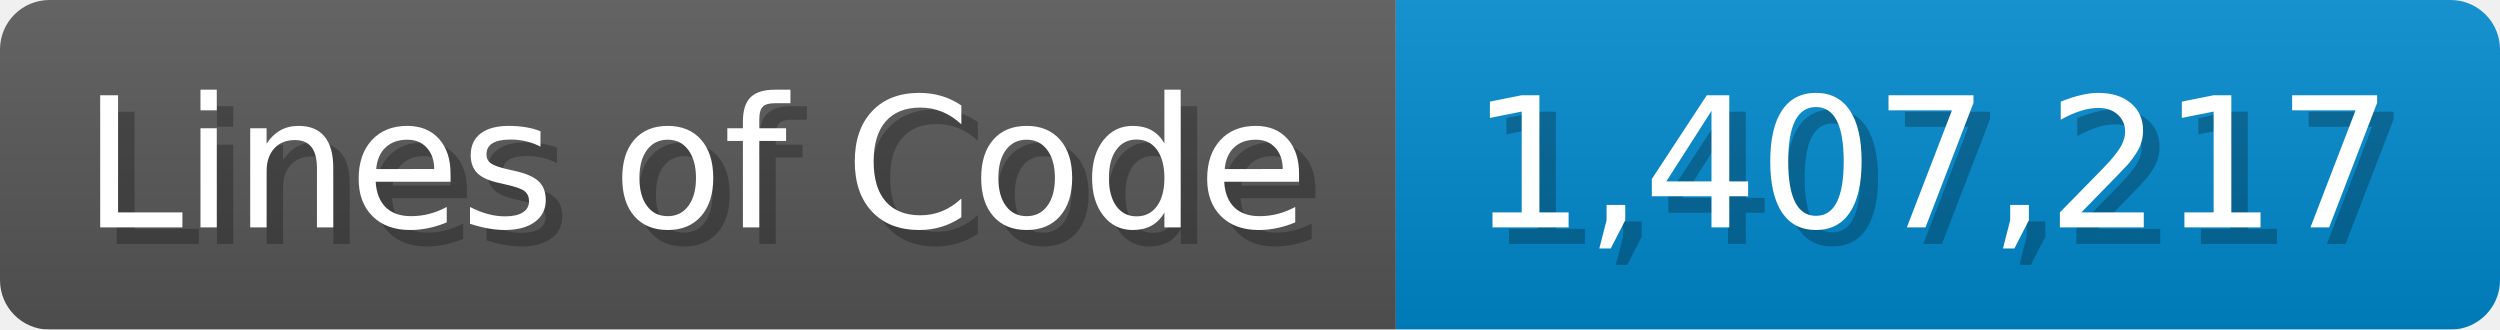
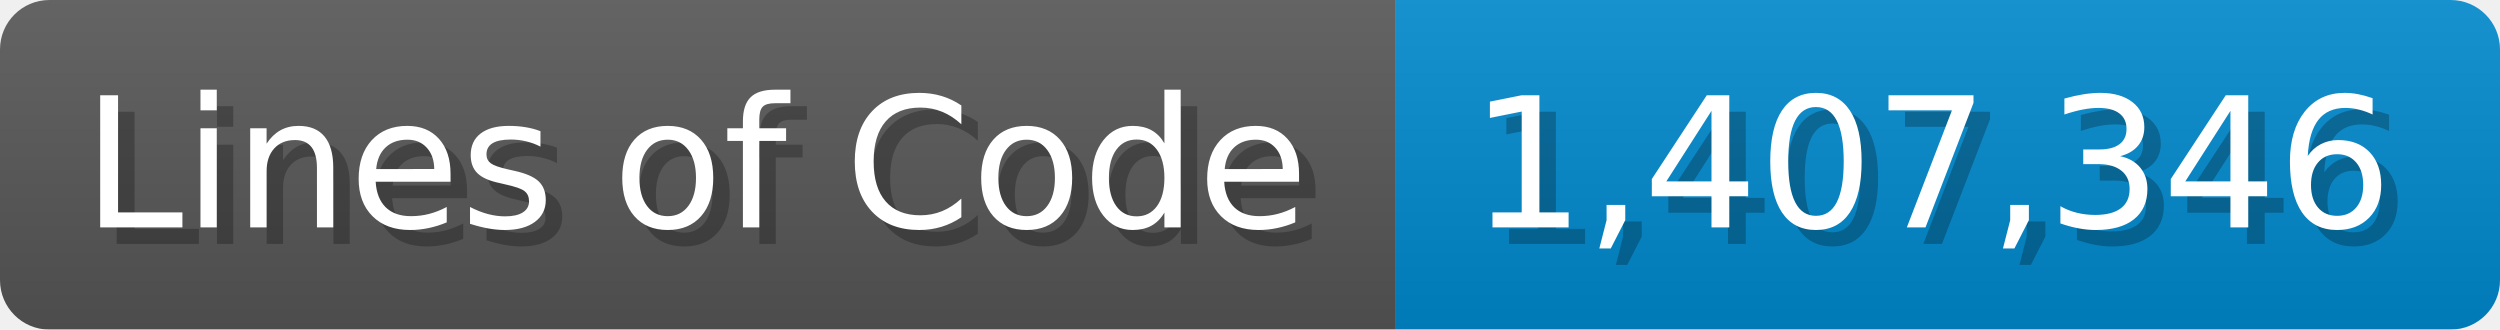
<svg xmlns="http://www.w3.org/2000/svg" width="151.7" height="20" viewBox="0 0 1517 200">
  <linearGradient id="a" x2="0" y2="100%">
    <stop offset="0" stop-opacity=".1" stop-color="#EEE" />
    <stop offset="1" stop-opacity=".1" />
  </linearGradient>
  <mask id="m">
    <rect width="1517" height="200" rx="30" fill="#FFF" />
  </mask>
  <g mask="url(#m)">
    <rect width="847" height="200" fill="#555" />
    <rect width="670" height="200" fill="#08C" x="847" />
    <rect width="1517" height="200" fill="url(#a)" />
  </g>
  <g fill="#fff" text-anchor="start" font-family="Verdana,DejaVu Sans,sans-serif" font-size="110">
    <text x="60" y="148" textLength="747" fill="#000" opacity="0.25">Lines of Code</text>
    <text x="50" y="138" textLength="747">Lines of Code</text>
-     <text x="902" y="148" textLength="570" fill="#000" opacity="0.25">1,407,217</text>
-     <text x="892" y="138" textLength="570">1,407,217</text>
+     <text x="902" y="148" textLength="570" fill="#000" opacity="0.25">1,407,346</text>
+     <text x="892" y="138" textLength="570">1,407,346</text>
  </g>
</svg>
